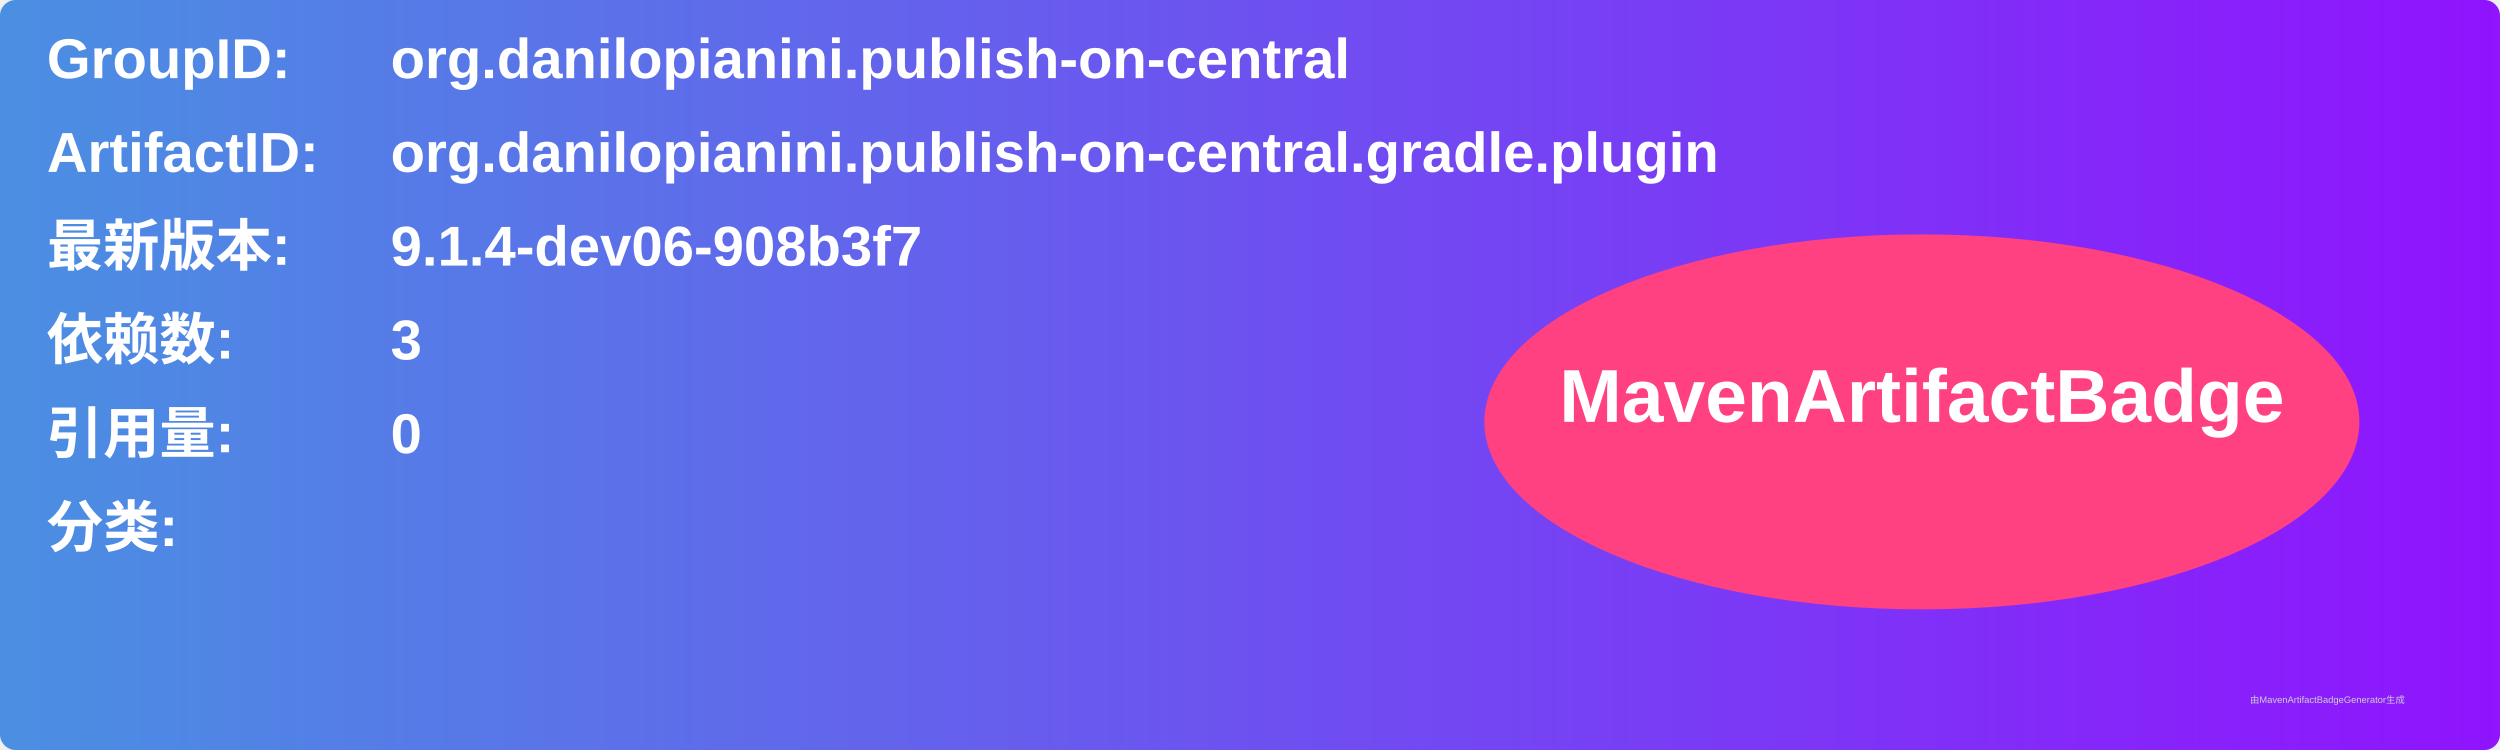
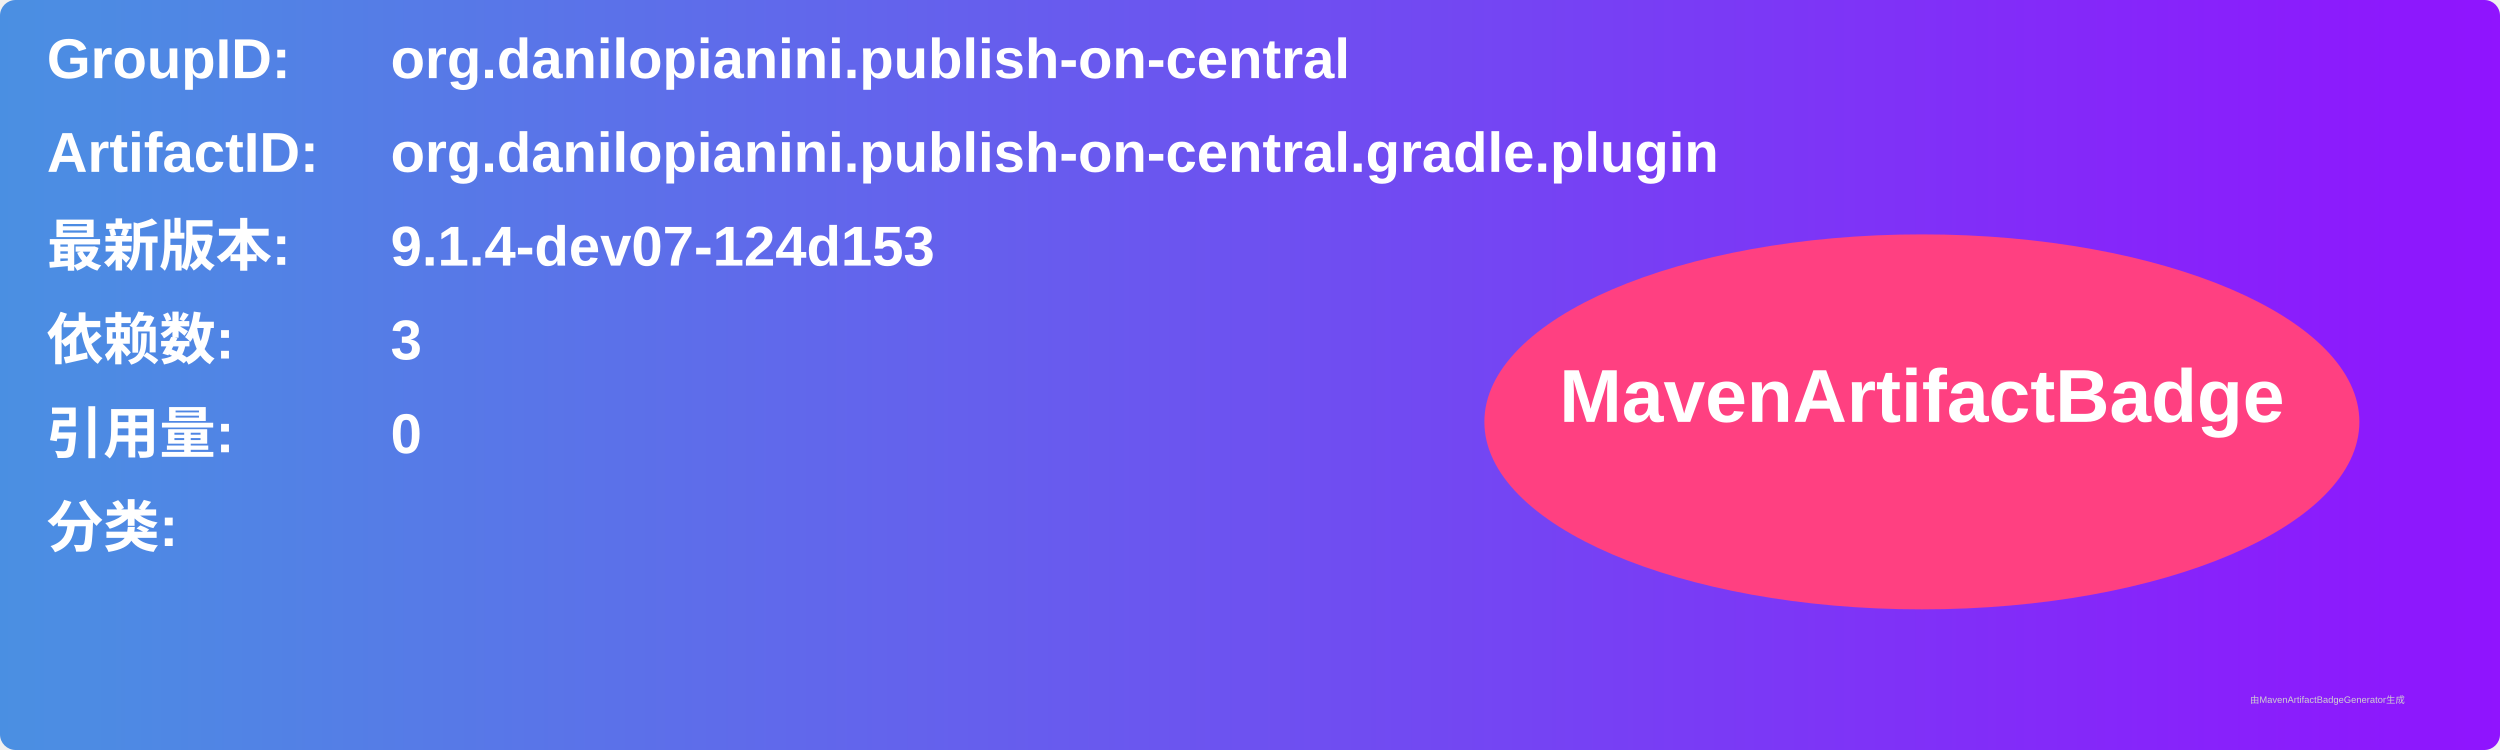
<svg xmlns="http://www.w3.org/2000/svg" width="800" height="240" viewBox="0 0 800 240">
  <linearGradient id="grad" x1="0%" y1="0%" x2="100%" y2="0%">
    <stop offset="0%" stop-color="#4a90e2" />
    <stop offset="100%" stop-color="#9013fe" />
  </linearGradient>
  <rect width="100%" height="100%" rx="5" ry="5" fill="url(#grad)" />
  <g transform="translate(15, 15)">
    <text x="0" y="10" font-family="Arial" font-size="18" fill="white" font-weight="bold" width="260">GroupID:</text>
    <text x="110" y="10" font-family="Arial" font-size="18" fill="white" font-weight="bold" width="460">org.danilopianini.publish-on-central</text>
    <text x="0" y="40" font-family="Arial" font-size="18" fill="white" font-weight="bold" width="260">ArtifactID:</text>
    <text x="110" y="40" font-family="Arial" font-size="18" fill="white" font-weight="bold" width="460">org.danilopianini.publish-on-central.gradle.plugin</text>
    <text x="0" y="70" font-family="Arial" font-size="18" fill="white" font-weight="bold">最新版本:</text>
    <text x="110" y="70" font-family="Arial" font-size="18" fill="white" font-weight="bold">
-       <tspan font-weight="bold">9.1.4-dev06-908b3f7</tspan>
+       <tspan font-weight="bold">9.1.4-dev07-124d153</tspan>
    </text>
    <text x="0" y="100" font-family="Arial" font-size="18" fill="white" font-weight="bold">依赖数: </text>
    <text x="110" y="100" font-family="Arial" font-size="18" fill="white">
      <tspan font-weight="bold">3</tspan>
    </text>
    <text x="0" y="130" font-family="Arial" font-size="18" fill="white" font-weight="bold">引用量: </text>
    <text x="110" y="130" font-family="Arial" font-size="18" fill="white">
      <tspan font-weight="bold">0</tspan>
    </text>
    <text x="0" y="160" font-family="Arial" font-size="18" fill="white" font-weight="bold">分类:</text>
    <text x="10" y="190" font-family="Arial" font-size="10" fill="white">
      <tspan font-weight="bold" />
    </text>
    <ellipse cx="600" cy="120" rx="140" ry="60" fill="#ff4081" />
    <text x="600" y="120" text-anchor="middle" font-family="Arial" font-size="24" fill="white" font-weight="bold">MavenArtifactBadge</text>
  </g>
  <text x="720" y="225" font-family="Arial" font-size="3" fill="#d0d0d0">由MavenArtifactBadgeGenerator生成</text>
</svg>
